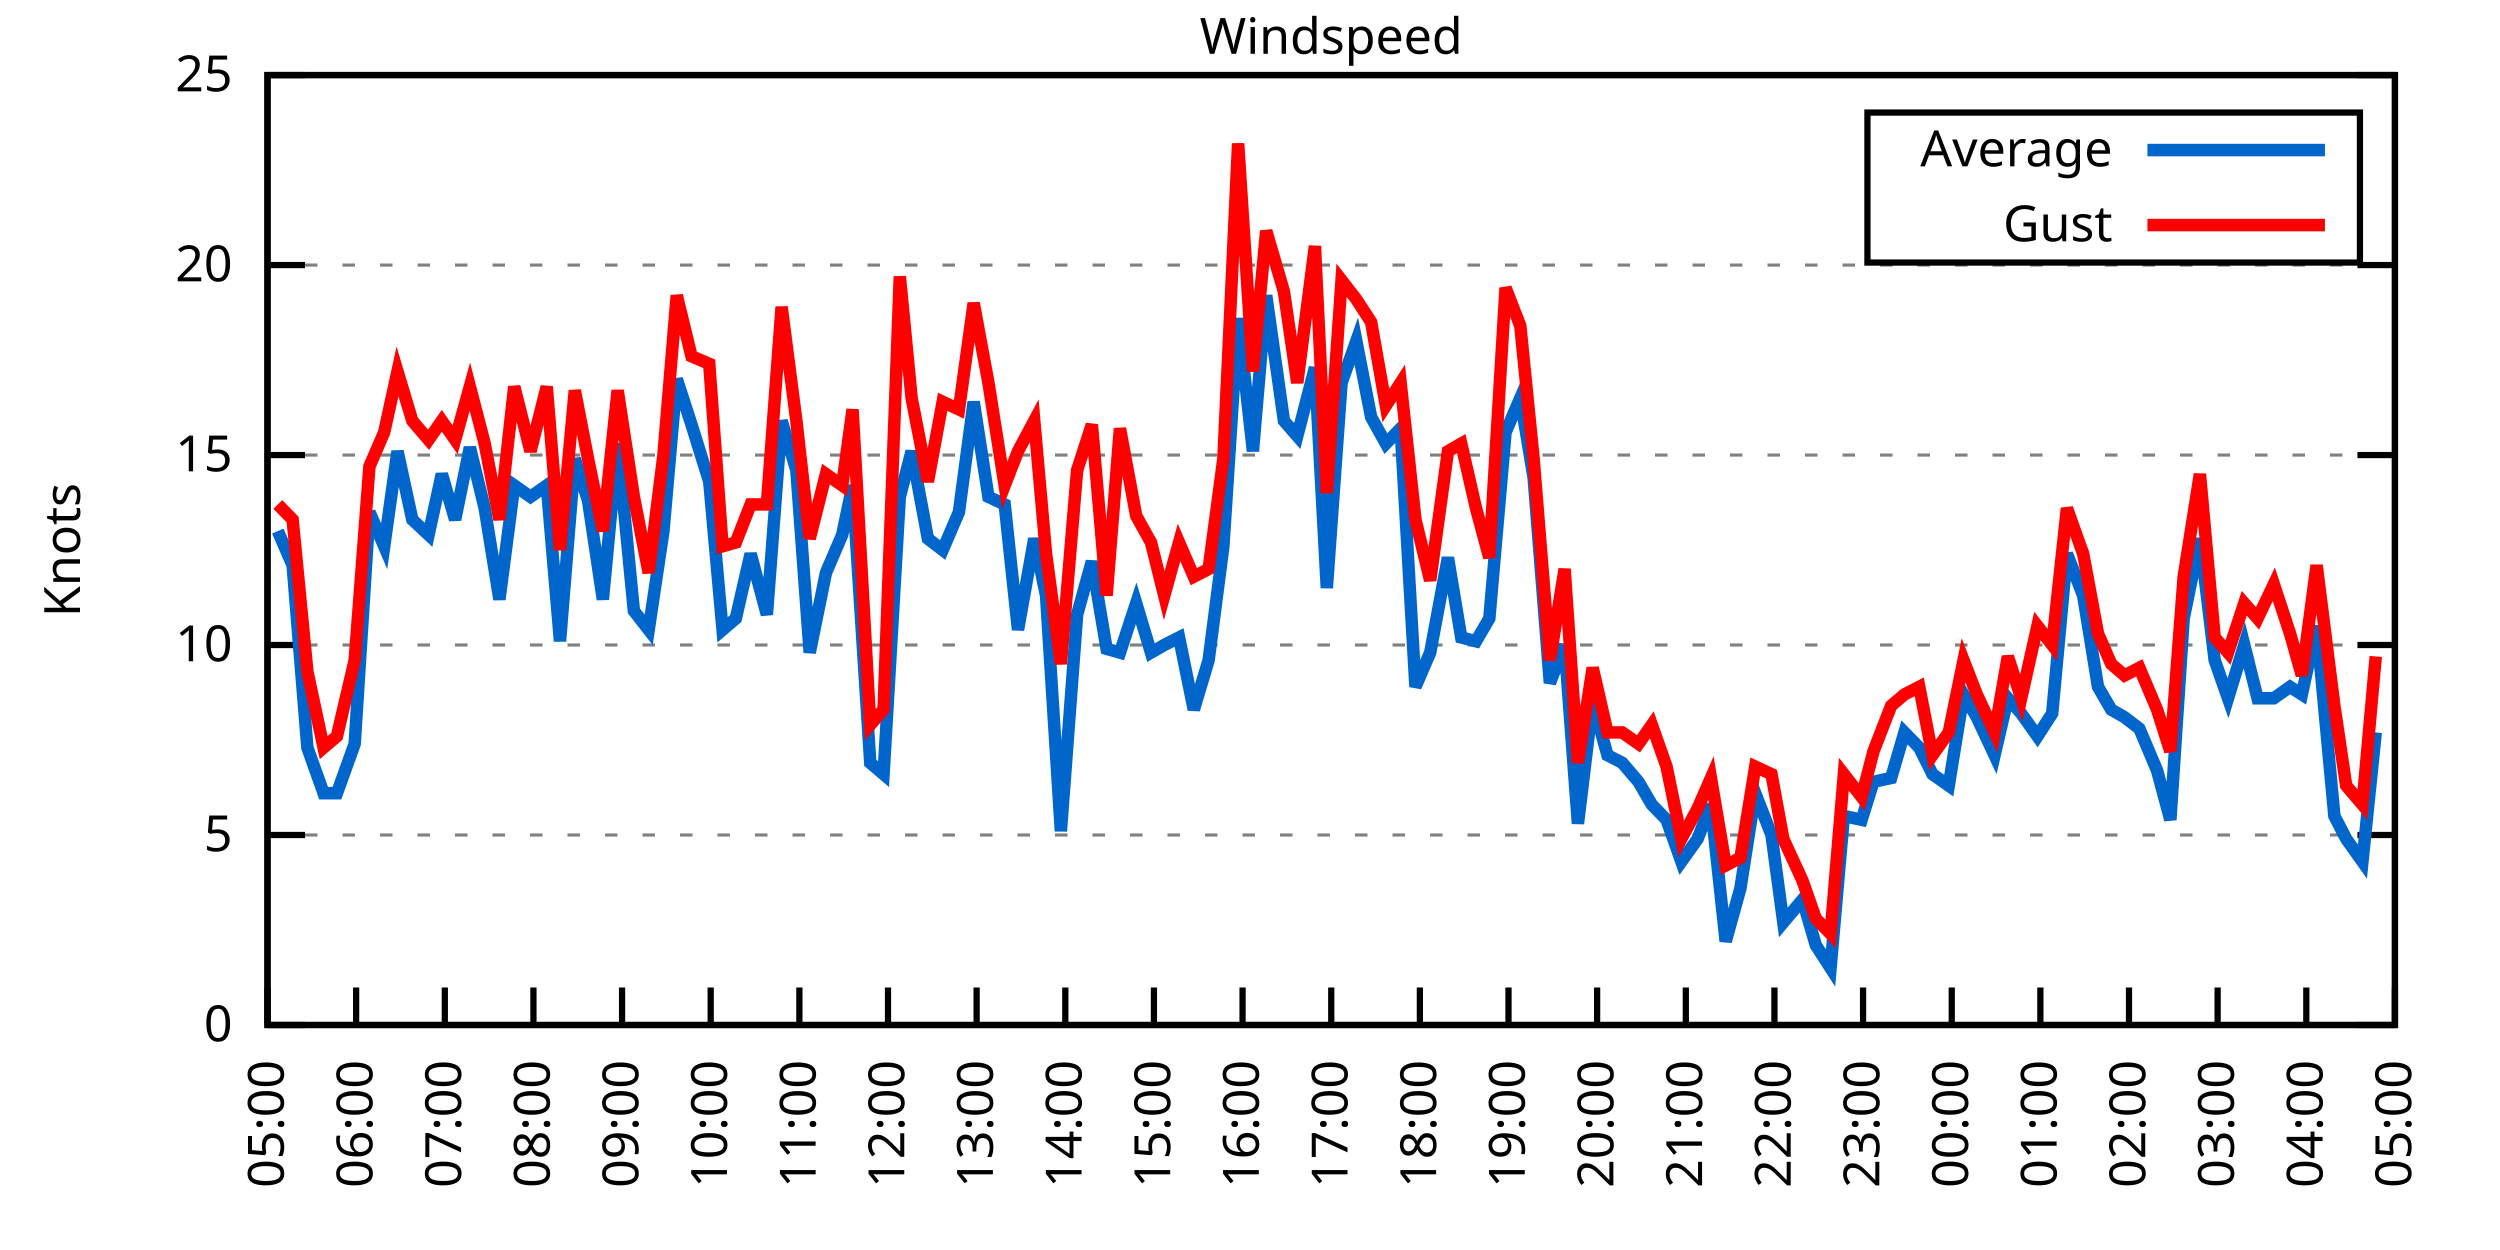
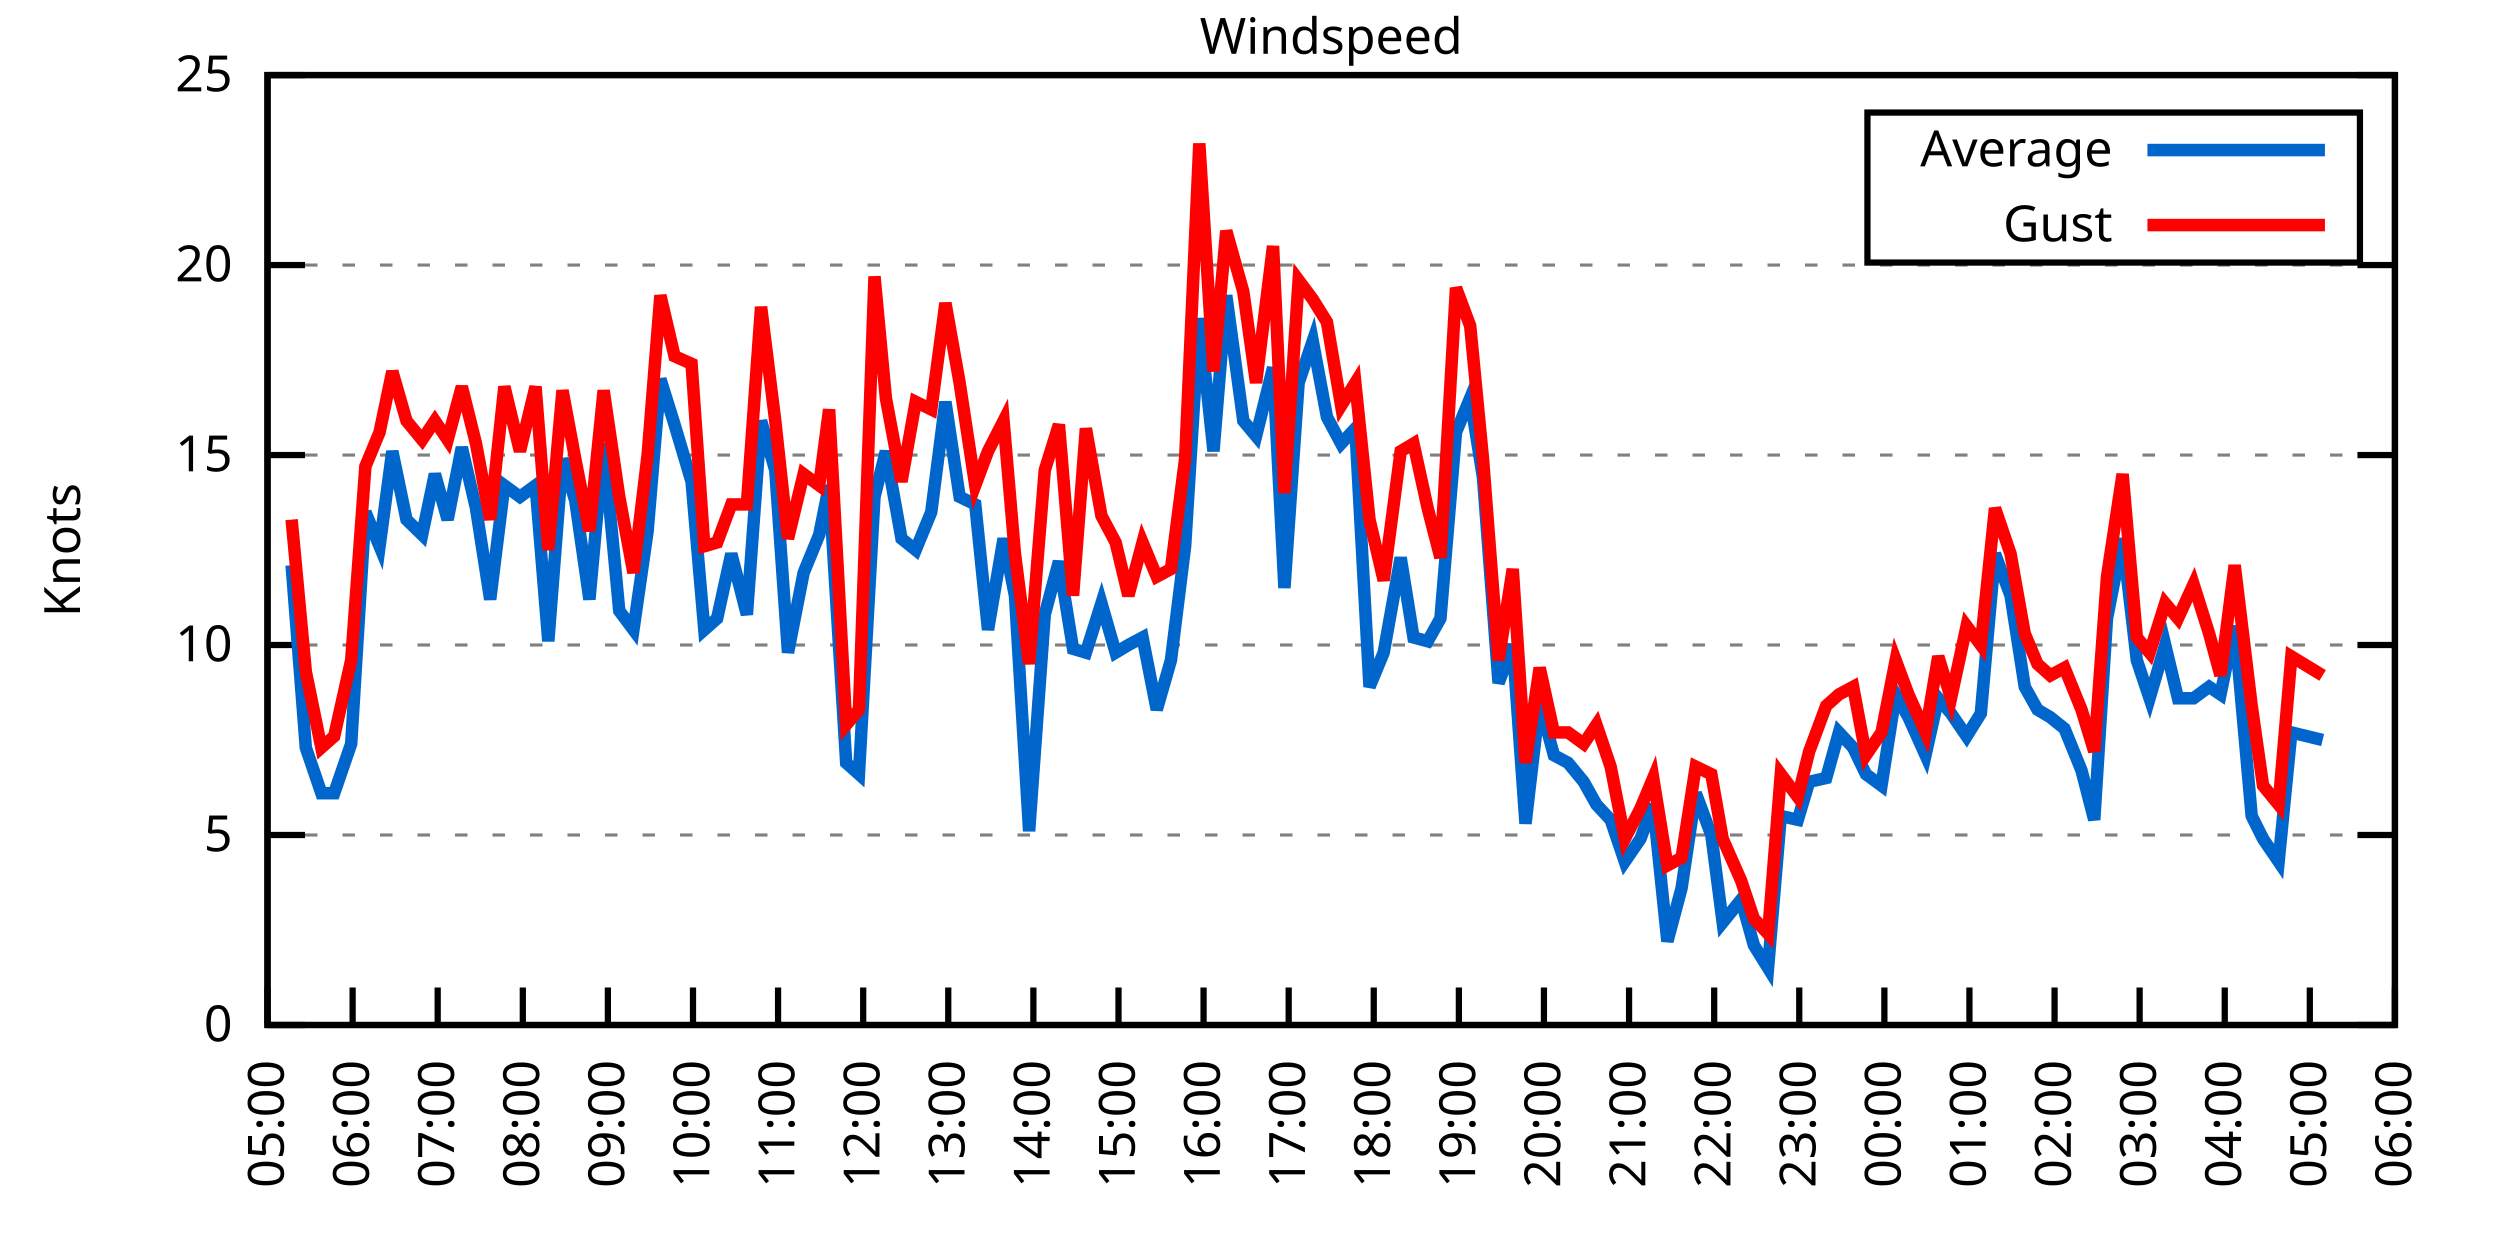
<svg xmlns="http://www.w3.org/2000/svg" xmlns:xlink="http://www.w3.org/1999/xlink" width="400" height="200" viewBox="0 0 400 200">
  <g id="gnuplot_canvas">
    <rect x="0" y="0" width="400" height="200" fill="none" />
    <defs>
      <circle id="gpDot" r="0.5" stroke-width="0.5" stroke="currentColor" />
      <path id="gpPt0" stroke-width="0.333" stroke="currentColor" d="M-1,0 h2 M0,-1 v2" />
      <path id="gpPt1" stroke-width="0.333" stroke="currentColor" d="M-1,-1 L1,1 M1,-1 L-1,1" />
      <path id="gpPt2" stroke-width="0.333" stroke="currentColor" d="M-1,0 L1,0 M0,-1 L0,1 M-1,-1 L1,1 M-1,1 L1,-1" />
      <rect id="gpPt3" stroke-width="0.333" stroke="currentColor" x="-1" y="-1" width="2" height="2" />
      <rect id="gpPt4" stroke-width="0.333" stroke="currentColor" fill="currentColor" x="-1" y="-1" width="2" height="2" />
      <circle id="gpPt5" stroke-width="0.333" stroke="currentColor" cx="0" cy="0" r="1" />
      <use xlink:href="#gpPt5" id="gpPt6" fill="currentColor" stroke="none" />
      <path id="gpPt7" stroke-width="0.333" stroke="currentColor" d="M0,-1.33 L-1.33,0.67 L1.33,0.67 z" />
      <use xlink:href="#gpPt7" id="gpPt8" fill="currentColor" stroke="none" />
      <use xlink:href="#gpPt7" id="gpPt9" stroke="currentColor" transform="rotate(180)" />
      <use xlink:href="#gpPt9" id="gpPt10" fill="currentColor" stroke="none" />
      <use xlink:href="#gpPt3" id="gpPt11" stroke="currentColor" transform="rotate(45)" />
      <use xlink:href="#gpPt11" id="gpPt12" fill="currentColor" stroke="none" />
      <path id="gpPt13" stroke-width="0.333" stroke="currentColor" d="M0,1.330 L1.265,0.411 L0.782,-1.067 L-0.782,-1.076 L-1.265,0.411 z" />
      <use xlink:href="#gpPt13" id="gpPt14" fill="currentColor" stroke="none" />
      <filter id="textbox" filterUnits="objectBoundingBox" x="0" y="0" height="1" width="1">
        <feFlood flood-color="white" flood-opacity="1" result="bgnd" />
        <feComposite in="SourceGraphic" in2="bgnd" operator="atop" />
      </filter>
      <filter id="greybox" filterUnits="objectBoundingBox" x="0" y="0" height="1" width="1">
        <feFlood flood-color="lightgrey" flood-opacity="1" result="grey" />
        <feComposite in="SourceGraphic" in2="grey" operator="atop" />
      </filter>
    </defs>
    <g fill="none" color="white" stroke="currentColor" stroke-width="1.00" stroke-linecap="butt" stroke-linejoin="miter">
</g>
    <g fill="none" color="black" stroke="currentColor" stroke-width="1.00" stroke-linecap="butt" stroke-linejoin="miter">
      <g stroke="none" shape-rendering="crispEdges">
        <polygon fill="rgb(255, 255, 255)" points="42.80,164.00 383.18,164.00 383.18,12.02 42.80,12.02 " />
      </g>
    </g>
    <g fill="none" color="black" stroke="currentColor" stroke-width="1.00" stroke-linecap="butt" stroke-linejoin="miter">
</g>
    <g fill="none" color="black" stroke="black" stroke-width="0.50" stroke-linecap="butt" stroke-linejoin="miter">
</g>
    <g fill="none" color="gray" stroke="currentColor" stroke-width="0.50" stroke-linecap="butt" stroke-linejoin="miter">
      <path stroke="gray" stroke-dasharray="2,4" class="gridline" d="M42.80,164.00 L383.19,164.00  " />
    </g>
    <g fill="none" color="gray" stroke="gray" stroke-width="1.00" stroke-linecap="butt" stroke-linejoin="miter">
</g>
    <g fill="none" color="black" stroke="currentColor" stroke-width="1.00" stroke-linecap="butt" stroke-linejoin="miter">
      <path stroke="black" d="M42.80,164.00 L48.80,164.00 M383.19,164.00 L377.19,164.00  " />
      <g transform="translate(37.20,166.60)" stroke="none" fill="black" font-family="Sans" font-size="8.00" text-anchor="end">
        <text>
          <tspan font-family="Sans"> 0</tspan>
        </text>
      </g>
    </g>
    <g fill="none" color="black" stroke="currentColor" stroke-width="1.00" stroke-linecap="butt" stroke-linejoin="miter">
</g>
    <g fill="none" color="black" stroke="black" stroke-width="0.50" stroke-linecap="butt" stroke-linejoin="miter">
</g>
    <g fill="none" color="gray" stroke="currentColor" stroke-width="0.50" stroke-linecap="butt" stroke-linejoin="miter">
      <path stroke="gray" stroke-dasharray="2,4" class="gridline" d="M42.80,133.60 L383.19,133.60  " />
    </g>
    <g fill="none" color="gray" stroke="gray" stroke-width="1.00" stroke-linecap="butt" stroke-linejoin="miter">
</g>
    <g fill="none" color="black" stroke="currentColor" stroke-width="1.00" stroke-linecap="butt" stroke-linejoin="miter">
      <path stroke="black" d="M42.80,133.60 L48.80,133.60 M383.19,133.60 L377.19,133.60  " />
      <g transform="translate(37.20,136.20)" stroke="none" fill="black" font-family="Sans" font-size="8.00" text-anchor="end">
        <text>
          <tspan font-family="Sans"> 5</tspan>
        </text>
      </g>
    </g>
    <g fill="none" color="black" stroke="currentColor" stroke-width="1.00" stroke-linecap="butt" stroke-linejoin="miter">
</g>
    <g fill="none" color="black" stroke="black" stroke-width="0.50" stroke-linecap="butt" stroke-linejoin="miter">
</g>
    <g fill="none" color="gray" stroke="currentColor" stroke-width="0.50" stroke-linecap="butt" stroke-linejoin="miter">
      <path stroke="gray" stroke-dasharray="2,4" class="gridline" d="M42.80,103.20 L383.19,103.20  " />
    </g>
    <g fill="none" color="gray" stroke="gray" stroke-width="1.00" stroke-linecap="butt" stroke-linejoin="miter">
</g>
    <g fill="none" color="black" stroke="currentColor" stroke-width="1.00" stroke-linecap="butt" stroke-linejoin="miter">
      <path stroke="black" d="M42.80,103.20 L48.80,103.20 M383.19,103.20 L377.19,103.20  " />
      <g transform="translate(37.20,105.80)" stroke="none" fill="black" font-family="Sans" font-size="8.00" text-anchor="end">
        <text>
          <tspan font-family="Sans"> 10</tspan>
        </text>
      </g>
    </g>
    <g fill="none" color="black" stroke="currentColor" stroke-width="1.00" stroke-linecap="butt" stroke-linejoin="miter">
</g>
    <g fill="none" color="black" stroke="black" stroke-width="0.50" stroke-linecap="butt" stroke-linejoin="miter">
</g>
    <g fill="none" color="gray" stroke="currentColor" stroke-width="0.50" stroke-linecap="butt" stroke-linejoin="miter">
      <path stroke="gray" stroke-dasharray="2,4" class="gridline" d="M42.80,72.81 L383.19,72.81  " />
    </g>
    <g fill="none" color="gray" stroke="gray" stroke-width="1.00" stroke-linecap="butt" stroke-linejoin="miter">
</g>
    <g fill="none" color="black" stroke="currentColor" stroke-width="1.00" stroke-linecap="butt" stroke-linejoin="miter">
      <path stroke="black" d="M42.80,72.81 L48.80,72.81 M383.19,72.81 L377.19,72.81  " />
      <g transform="translate(37.20,75.41)" stroke="none" fill="black" font-family="Sans" font-size="8.00" text-anchor="end">
        <text>
          <tspan font-family="Sans"> 15</tspan>
        </text>
      </g>
    </g>
    <g fill="none" color="black" stroke="currentColor" stroke-width="1.00" stroke-linecap="butt" stroke-linejoin="miter">
</g>
    <g fill="none" color="black" stroke="black" stroke-width="0.50" stroke-linecap="butt" stroke-linejoin="miter">
</g>
    <g fill="none" color="gray" stroke="currentColor" stroke-width="0.50" stroke-linecap="butt" stroke-linejoin="miter">
      <path stroke="gray" stroke-dasharray="2,4" class="gridline" d="M42.80,42.41 L383.19,42.41  " />
    </g>
    <g fill="none" color="gray" stroke="gray" stroke-width="1.00" stroke-linecap="butt" stroke-linejoin="miter">
</g>
    <g fill="none" color="black" stroke="currentColor" stroke-width="1.00" stroke-linecap="butt" stroke-linejoin="miter">
      <path stroke="black" d="M42.80,42.41 L48.80,42.41 M383.19,42.41 L377.19,42.41  " />
      <g transform="translate(37.20,45.01)" stroke="none" fill="black" font-family="Sans" font-size="8.00" text-anchor="end">
        <text>
          <tspan font-family="Sans"> 20</tspan>
        </text>
      </g>
    </g>
    <g fill="none" color="black" stroke="currentColor" stroke-width="1.00" stroke-linecap="butt" stroke-linejoin="miter">
</g>
    <g fill="none" color="black" stroke="black" stroke-width="0.50" stroke-linecap="butt" stroke-linejoin="miter">
</g>
    <g fill="none" color="gray" stroke="currentColor" stroke-width="0.50" stroke-linecap="butt" stroke-linejoin="miter">
      <path stroke="gray" stroke-dasharray="2,4" class="gridline" d="M42.80,12.01 L383.19,12.01  " />
    </g>
    <g fill="none" color="gray" stroke="gray" stroke-width="1.00" stroke-linecap="butt" stroke-linejoin="miter">
</g>
    <g fill="none" color="black" stroke="currentColor" stroke-width="1.00" stroke-linecap="butt" stroke-linejoin="miter">
      <path stroke="black" d="M42.80,12.01 L48.80,12.01 M383.19,12.01 L377.19,12.01  " />
      <g transform="translate(37.20,14.61)" stroke="none" fill="black" font-family="Sans" font-size="8.00" text-anchor="end">
        <text>
          <tspan font-family="Sans"> 25</tspan>
        </text>
      </g>
    </g>
    <g fill="none" color="black" stroke="currentColor" stroke-width="1.00" stroke-linecap="butt" stroke-linejoin="miter">
      <path stroke="black" d="M42.80,164.00 L42.80,158.00  " />
      <g transform="translate(45.40,169.60) rotate(270.00)" stroke="none" fill="black" font-family="Sans" font-size="8.00" text-anchor="end">
        <text>
          <tspan font-family="Sans">05:00</tspan>
        </text>
      </g>
    </g>
    <g fill="none" color="black" stroke="currentColor" stroke-width="1.00" stroke-linecap="butt" stroke-linejoin="miter">
-       <path stroke="black" d="M56.98,164.00 L56.98,158.00  " />
-       <g transform="translate(59.58,169.60) rotate(270.00)" stroke="none" fill="black" font-family="Sans" font-size="8.00" text-anchor="end">
+       <path stroke="black" d="M56.42,164.00 L56.42,158.00  " />
+       <g transform="translate(59.02,169.60) rotate(270.00)" stroke="none" fill="black" font-family="Sans" font-size="8.00" text-anchor="end">
        <text>
          <tspan font-family="Sans">06:00</tspan>
        </text>
      </g>
    </g>
    <g fill="none" color="black" stroke="currentColor" stroke-width="1.00" stroke-linecap="butt" stroke-linejoin="miter">
-       <path stroke="black" d="M71.17,164.00 L71.17,158.00  " />
-       <g transform="translate(73.77,169.60) rotate(270.00)" stroke="none" fill="black" font-family="Sans" font-size="8.00" text-anchor="end">
+       <path stroke="black" d="M70.03,164.00 L70.03,158.00  " />
+       <g transform="translate(72.63,169.60) rotate(270.00)" stroke="none" fill="black" font-family="Sans" font-size="8.00" text-anchor="end">
        <text>
          <tspan font-family="Sans">07:00</tspan>
        </text>
      </g>
    </g>
    <g fill="none" color="black" stroke="currentColor" stroke-width="1.00" stroke-linecap="butt" stroke-linejoin="miter">
-       <path stroke="black" d="M85.35,164.00 L85.35,158.00  " />
-       <g transform="translate(87.95,169.60) rotate(270.00)" stroke="none" fill="black" font-family="Sans" font-size="8.00" text-anchor="end">
+       <path stroke="black" d="M83.65,164.00 L83.65,158.00  " />
+       <g transform="translate(86.25,169.60) rotate(270.00)" stroke="none" fill="black" font-family="Sans" font-size="8.00" text-anchor="end">
        <text>
          <tspan font-family="Sans">08:00</tspan>
        </text>
      </g>
    </g>
    <g fill="none" color="black" stroke="currentColor" stroke-width="1.00" stroke-linecap="butt" stroke-linejoin="miter">
-       <path stroke="black" d="M99.53,164.00 L99.53,158.00  " />
-       <g transform="translate(102.13,169.60) rotate(270.00)" stroke="none" fill="black" font-family="Sans" font-size="8.00" text-anchor="end">
+       <path stroke="black" d="M97.26,164.00 L97.26,158.00  " />
+       <g transform="translate(99.86,169.60) rotate(270.00)" stroke="none" fill="black" font-family="Sans" font-size="8.00" text-anchor="end">
        <text>
          <tspan font-family="Sans">09:00</tspan>
        </text>
      </g>
    </g>
    <g fill="none" color="black" stroke="currentColor" stroke-width="1.00" stroke-linecap="butt" stroke-linejoin="miter">
-       <path stroke="black" d="M113.71,164.00 L113.71,158.00  " />
-       <g transform="translate(116.31,169.60) rotate(270.00)" stroke="none" fill="black" font-family="Sans" font-size="8.00" text-anchor="end">
+       <path stroke="black" d="M110.88,164.00 L110.88,158.00  " />
+       <g transform="translate(113.48,169.60) rotate(270.00)" stroke="none" fill="black" font-family="Sans" font-size="8.00" text-anchor="end">
        <text>
          <tspan font-family="Sans">10:00</tspan>
        </text>
      </g>
    </g>
    <g fill="none" color="black" stroke="currentColor" stroke-width="1.00" stroke-linecap="butt" stroke-linejoin="miter">
-       <path stroke="black" d="M127.90,164.00 L127.90,158.00  " />
-       <g transform="translate(130.50,169.60) rotate(270.00)" stroke="none" fill="black" font-family="Sans" font-size="8.00" text-anchor="end">
+       <path stroke="black" d="M124.49,164.00 L124.49,158.00  " />
+       <g transform="translate(127.09,169.60) rotate(270.00)" stroke="none" fill="black" font-family="Sans" font-size="8.00" text-anchor="end">
        <text>
          <tspan font-family="Sans">11:00</tspan>
        </text>
      </g>
    </g>
    <g fill="none" color="black" stroke="currentColor" stroke-width="1.00" stroke-linecap="butt" stroke-linejoin="miter">
-       <path stroke="black" d="M142.08,164.00 L142.08,158.00  " />
-       <g transform="translate(144.68,169.60) rotate(270.00)" stroke="none" fill="black" font-family="Sans" font-size="8.00" text-anchor="end">
+       <path stroke="black" d="M138.11,164.00 L138.11,158.00  " />
+       <g transform="translate(140.71,169.60) rotate(270.00)" stroke="none" fill="black" font-family="Sans" font-size="8.00" text-anchor="end">
        <text>
          <tspan font-family="Sans">12:00</tspan>
        </text>
      </g>
    </g>
    <g fill="none" color="black" stroke="currentColor" stroke-width="1.00" stroke-linecap="butt" stroke-linejoin="miter">
-       <path stroke="black" d="M156.26,164.00 L156.26,158.00  " />
-       <g transform="translate(158.86,169.60) rotate(270.00)" stroke="none" fill="black" font-family="Sans" font-size="8.00" text-anchor="end">
+       <path stroke="black" d="M151.72,164.00 L151.72,158.00  " />
+       <g transform="translate(154.32,169.60) rotate(270.00)" stroke="none" fill="black" font-family="Sans" font-size="8.00" text-anchor="end">
        <text>
          <tspan font-family="Sans">13:00</tspan>
        </text>
      </g>
    </g>
    <g fill="none" color="black" stroke="currentColor" stroke-width="1.00" stroke-linecap="butt" stroke-linejoin="miter">
-       <path stroke="black" d="M170.45,164.00 L170.45,158.00  " />
-       <g transform="translate(173.05,169.60) rotate(270.00)" stroke="none" fill="black" font-family="Sans" font-size="8.00" text-anchor="end">
+       <path stroke="black" d="M165.34,164.00 L165.34,158.00  " />
+       <g transform="translate(167.94,169.60) rotate(270.00)" stroke="none" fill="black" font-family="Sans" font-size="8.00" text-anchor="end">
        <text>
          <tspan font-family="Sans">14:00</tspan>
        </text>
      </g>
    </g>
    <g fill="none" color="black" stroke="currentColor" stroke-width="1.00" stroke-linecap="butt" stroke-linejoin="miter">
-       <path stroke="black" d="M184.63,164.00 L184.63,158.00  " />
-       <g transform="translate(187.23,169.60) rotate(270.00)" stroke="none" fill="black" font-family="Sans" font-size="8.00" text-anchor="end">
+       <path stroke="black" d="M178.96,164.00 L178.96,158.00  " />
+       <g transform="translate(181.56,169.60) rotate(270.00)" stroke="none" fill="black" font-family="Sans" font-size="8.00" text-anchor="end">
        <text>
          <tspan font-family="Sans">15:00</tspan>
        </text>
      </g>
    </g>
    <g fill="none" color="black" stroke="currentColor" stroke-width="1.00" stroke-linecap="butt" stroke-linejoin="miter">
-       <path stroke="black" d="M198.81,164.00 L198.81,158.00  " />
-       <g transform="translate(201.41,169.60) rotate(270.00)" stroke="none" fill="black" font-family="Sans" font-size="8.00" text-anchor="end">
+       <path stroke="black" d="M192.57,164.00 L192.57,158.00  " />
+       <g transform="translate(195.17,169.60) rotate(270.00)" stroke="none" fill="black" font-family="Sans" font-size="8.00" text-anchor="end">
        <text>
          <tspan font-family="Sans">16:00</tspan>
        </text>
      </g>
    </g>
    <g fill="none" color="black" stroke="currentColor" stroke-width="1.00" stroke-linecap="butt" stroke-linejoin="miter">
-       <path stroke="black" d="M213.00,164.00 L213.00,158.00  " />
-       <g transform="translate(215.60,169.60) rotate(270.00)" stroke="none" fill="black" font-family="Sans" font-size="8.00" text-anchor="end">
+       <path stroke="black" d="M206.19,164.00 L206.19,158.00  " />
+       <g transform="translate(208.79,169.60) rotate(270.00)" stroke="none" fill="black" font-family="Sans" font-size="8.00" text-anchor="end">
        <text>
          <tspan font-family="Sans">17:00</tspan>
        </text>
      </g>
    </g>
    <g fill="none" color="black" stroke="currentColor" stroke-width="1.00" stroke-linecap="butt" stroke-linejoin="miter">
-       <path stroke="black" d="M227.18,164.00 L227.18,158.00  " />
-       <g transform="translate(229.78,169.60) rotate(270.00)" stroke="none" fill="black" font-family="Sans" font-size="8.00" text-anchor="end">
+       <path stroke="black" d="M219.80,164.00 L219.80,158.00  " />
+       <g transform="translate(222.40,169.60) rotate(270.00)" stroke="none" fill="black" font-family="Sans" font-size="8.00" text-anchor="end">
        <text>
          <tspan font-family="Sans">18:00</tspan>
        </text>
      </g>
    </g>
    <g fill="none" color="black" stroke="currentColor" stroke-width="1.00" stroke-linecap="butt" stroke-linejoin="miter">
-       <path stroke="black" d="M241.36,164.00 L241.36,158.00  " />
-       <g transform="translate(243.96,169.60) rotate(270.00)" stroke="none" fill="black" font-family="Sans" font-size="8.00" text-anchor="end">
+       <path stroke="black" d="M233.42,164.00 L233.42,158.00  " />
+       <g transform="translate(236.02,169.60) rotate(270.00)" stroke="none" fill="black" font-family="Sans" font-size="8.00" text-anchor="end">
        <text>
          <tspan font-family="Sans">19:00</tspan>
        </text>
      </g>
    </g>
    <g fill="none" color="black" stroke="currentColor" stroke-width="1.00" stroke-linecap="butt" stroke-linejoin="miter">
-       <path stroke="black" d="M255.54,164.00 L255.54,158.00  " />
-       <g transform="translate(258.14,169.60) rotate(270.00)" stroke="none" fill="black" font-family="Sans" font-size="8.00" text-anchor="end">
+       <path stroke="black" d="M247.03,164.00 L247.03,158.00  " />
+       <g transform="translate(249.63,169.60) rotate(270.00)" stroke="none" fill="black" font-family="Sans" font-size="8.00" text-anchor="end">
        <text>
          <tspan font-family="Sans">20:00</tspan>
        </text>
      </g>
    </g>
    <g fill="none" color="black" stroke="currentColor" stroke-width="1.00" stroke-linecap="butt" stroke-linejoin="miter">
-       <path stroke="black" d="M269.73,164.00 L269.73,158.00  " />
-       <g transform="translate(272.33,169.60) rotate(270.00)" stroke="none" fill="black" font-family="Sans" font-size="8.00" text-anchor="end">
+       <path stroke="black" d="M260.65,164.00 L260.65,158.00  " />
+       <g transform="translate(263.25,169.60) rotate(270.00)" stroke="none" fill="black" font-family="Sans" font-size="8.00" text-anchor="end">
        <text>
          <tspan font-family="Sans">21:00</tspan>
        </text>
      </g>
    </g>
    <g fill="none" color="black" stroke="currentColor" stroke-width="1.00" stroke-linecap="butt" stroke-linejoin="miter">
-       <path stroke="black" d="M283.91,164.00 L283.91,158.00  " />
-       <g transform="translate(286.51,169.60) rotate(270.00)" stroke="none" fill="black" font-family="Sans" font-size="8.00" text-anchor="end">
+       <path stroke="black" d="M274.27,164.00 L274.27,158.00  " />
+       <g transform="translate(276.87,169.60) rotate(270.00)" stroke="none" fill="black" font-family="Sans" font-size="8.00" text-anchor="end">
        <text>
          <tspan font-family="Sans">22:00</tspan>
        </text>
      </g>
    </g>
    <g fill="none" color="black" stroke="currentColor" stroke-width="1.00" stroke-linecap="butt" stroke-linejoin="miter">
-       <path stroke="black" d="M298.09,164.00 L298.09,158.00  " />
-       <g transform="translate(300.69,169.60) rotate(270.00)" stroke="none" fill="black" font-family="Sans" font-size="8.00" text-anchor="end">
+       <path stroke="black" d="M287.88,164.00 L287.88,158.00  " />
+       <g transform="translate(290.48,169.60) rotate(270.00)" stroke="none" fill="black" font-family="Sans" font-size="8.00" text-anchor="end">
        <text>
          <tspan font-family="Sans">23:00</tspan>
        </text>
      </g>
    </g>
    <g fill="none" color="black" stroke="currentColor" stroke-width="1.00" stroke-linecap="butt" stroke-linejoin="miter">
-       <path stroke="black" d="M312.28,164.00 L312.28,158.00  " />
-       <g transform="translate(314.88,169.60) rotate(270.00)" stroke="none" fill="black" font-family="Sans" font-size="8.00" text-anchor="end">
+       <path stroke="black" d="M301.50,164.00 L301.50,158.00  " />
+       <g transform="translate(304.10,169.60) rotate(270.00)" stroke="none" fill="black" font-family="Sans" font-size="8.00" text-anchor="end">
        <text>
          <tspan font-family="Sans">00:00</tspan>
        </text>
      </g>
    </g>
    <g fill="none" color="black" stroke="currentColor" stroke-width="1.00" stroke-linecap="butt" stroke-linejoin="miter">
-       <path stroke="black" d="M326.46,164.00 L326.46,158.00  " />
-       <g transform="translate(329.06,169.60) rotate(270.00)" stroke="none" fill="black" font-family="Sans" font-size="8.00" text-anchor="end">
+       <path stroke="black" d="M315.11,164.00 L315.11,158.00  " />
+       <g transform="translate(317.71,169.60) rotate(270.00)" stroke="none" fill="black" font-family="Sans" font-size="8.00" text-anchor="end">
        <text>
          <tspan font-family="Sans">01:00</tspan>
        </text>
      </g>
    </g>
    <g fill="none" color="black" stroke="currentColor" stroke-width="1.00" stroke-linecap="butt" stroke-linejoin="miter">
-       <path stroke="black" d="M340.64,164.00 L340.64,158.00  " />
-       <g transform="translate(343.24,169.60) rotate(270.00)" stroke="none" fill="black" font-family="Sans" font-size="8.00" text-anchor="end">
+       <path stroke="black" d="M328.73,164.00 L328.73,158.00  " />
+       <g transform="translate(331.33,169.60) rotate(270.00)" stroke="none" fill="black" font-family="Sans" font-size="8.00" text-anchor="end">
        <text>
          <tspan font-family="Sans">02:00</tspan>
        </text>
      </g>
    </g>
    <g fill="none" color="black" stroke="currentColor" stroke-width="1.00" stroke-linecap="butt" stroke-linejoin="miter">
-       <path stroke="black" d="M354.82,164.00 L354.82,158.00  " />
-       <g transform="translate(357.42,169.60) rotate(270.00)" stroke="none" fill="black" font-family="Sans" font-size="8.00" text-anchor="end">
+       <path stroke="black" d="M342.34,164.00 L342.34,158.00  " />
+       <g transform="translate(344.94,169.60) rotate(270.00)" stroke="none" fill="black" font-family="Sans" font-size="8.00" text-anchor="end">
        <text>
          <tspan font-family="Sans">03:00</tspan>
        </text>
      </g>
    </g>
    <g fill="none" color="black" stroke="currentColor" stroke-width="1.00" stroke-linecap="butt" stroke-linejoin="miter">
-       <path stroke="black" d="M369.01,164.00 L369.01,158.00  " />
-       <g transform="translate(371.61,169.60) rotate(270.00)" stroke="none" fill="black" font-family="Sans" font-size="8.00" text-anchor="end">
+       <path stroke="black" d="M355.96,164.00 L355.96,158.00  " />
+       <g transform="translate(358.56,169.60) rotate(270.00)" stroke="none" fill="black" font-family="Sans" font-size="8.00" text-anchor="end">
        <text>
          <tspan font-family="Sans">04:00</tspan>
+         </text>
+       </g>
+     </g>
+     <g fill="none" color="black" stroke="currentColor" stroke-width="1.00" stroke-linecap="butt" stroke-linejoin="miter">
+       <path stroke="black" d="M369.57,164.00 L369.57,158.00  " />
+       <g transform="translate(372.17,169.60) rotate(270.00)" stroke="none" fill="black" font-family="Sans" font-size="8.00" text-anchor="end">
+         <text>
+           <tspan font-family="Sans">05:00</tspan>
        </text>
      </g>
    </g>
    <g fill="none" color="black" stroke="currentColor" stroke-width="1.00" stroke-linecap="butt" stroke-linejoin="miter">
      <path stroke="black" d="M383.19,164.00 L383.19,158.00  " />
      <g transform="translate(385.79,169.60) rotate(270.00)" stroke="none" fill="black" font-family="Sans" font-size="8.00" text-anchor="end">
        <text>
-           <tspan font-family="Sans">05:00</tspan>
+           <tspan font-family="Sans">06:00</tspan>
        </text>
      </g>
    </g>
    <g fill="none" color="black" stroke="currentColor" stroke-width="1.00" stroke-linecap="butt" stroke-linejoin="miter">
</g>
    <g fill="none" color="black" stroke="currentColor" stroke-width="1.00" stroke-linecap="butt" stroke-linejoin="miter">
      <path stroke="black" d="M42.80,12.01 L42.80,164.00 L383.19,164.00 L383.19,12.01 L42.80,12.01 Z  " />
    </g>
    <g fill="none" color="black" stroke="currentColor" stroke-width="1.00" stroke-linecap="butt" stroke-linejoin="miter">
</g>
    <g fill="none" color="black" stroke="currentColor" stroke-width="1.00" stroke-linecap="butt" stroke-linejoin="miter">
      <path stroke="black" d="M298.79,42.01 L298.79,18.01 L377.59,18.01 L377.59,42.01 L298.79,42.01 Z  " />
    </g>
    <g id="Windspeed_plot_1">
      <g fill="none" color="white" stroke="black" stroke-width="2.00" stroke-linecap="butt" stroke-linejoin="miter">
</g>
      <g fill="none" color="black" stroke="currentColor" stroke-width="2.00" stroke-linecap="butt" stroke-linejoin="miter">
        <g transform="translate(337.99,26.61)" stroke="none" fill="black" font-family="Sans" font-size="8.00" text-anchor="end">
          <text>
            <tspan font-family="Sans">Average</tspan>
          </text>
        </g>
      </g>
      <g fill="none" color="black" stroke="currentColor" stroke-width="2.00" stroke-linecap="butt" stroke-linejoin="miter">
-         <path stroke="rgb(  0, 102, 204)" d="M343.59,24.01 L371.99,24.01 M44.45,84.97 L46.82,90.44 L49.18,119.62 L51.78,126.91 L53.91,126.91 L56.75,119.01   L59.11,81.93 L61.47,87.40 L63.60,72.20 L65.97,83.14 L68.57,85.57 L70.69,75.85 L72.82,83.14 L75.18,71.59   L77.55,81.32 L79.91,95.91 L82.28,77.67 L84.88,79.49 L87.48,77.67 L89.60,102.60 L91.97,73.41 L94.09,80.10   L96.46,95.91 L98.82,70.98 L101.42,97.73 L103.79,100.77 L106.15,84.97 L108.28,60.65 L110.64,67.94 L113.48,77.06   L115.61,100.77 L117.73,98.95 L120.10,88.61 L122.70,98.34 L125.06,67.33 L127.42,75.24 L129.55,104.42 L132.15,91.65   L134.75,85.57 L136.41,77.67 L139.24,122.05 L141.37,123.87 L143.97,79.49 L145.86,72.20 L148.46,86.18 L150.83,88.00   L153.43,81.93 L155.79,64.29 L158.15,79.49 L160.75,80.71 L162.88,100.77 L165.48,86.18 L167.37,95.30 L169.74,132.99   L172.34,98.34 L174.70,89.83 L177.06,103.81 L179.19,104.42 L181.79,96.52 L184.16,104.42 L186.28,103.20 L188.65,101.99   L191.01,113.54 L193.38,105.64 L195.74,87.40 L198.10,50.92 L200.47,72.20 L202.59,47.27 L205.43,67.33 L207.56,69.77   L210.39,58.82 L212.29,94.08 L214.65,61.25 L217.01,54.57 L219.38,66.73 L221.74,70.98 L224.10,68.55 L226.47,109.89   L228.83,104.42 L231.67,89.22 L233.80,101.99 L236.16,102.60 L238.29,98.95 L240.89,69.16 L243.25,63.69 L245.38,76.45   L247.98,109.28 L250.34,103.20 L252.47,131.78 L254.83,112.32 L257.20,120.83 L259.56,122.05 L262.16,125.09 L264.29,128.74   L266.65,131.17 L269.02,137.86 L271.62,134.21 L273.75,128.74 L276.11,150.62 L278.47,142.11 L280.84,126.91 L283.44,133.60   L285.33,147.59 L288.40,143.94 L290.53,151.23 L292.89,154.88 L295.02,130.56 L297.86,131.17 L299.75,125.09 L302.58,124.48   L304.71,117.19 L307.08,119.62 L309.20,123.87 L311.80,125.70 L314.17,111.11 L316.29,114.76 L319.13,120.83 L321.26,111.72   L323.39,114.15 L325.99,117.80 L328.35,114.15 L330.71,88.61 L333.31,95.30 L335.68,109.89 L337.80,113.54 L339.93,114.76   L342.30,116.58 L345.13,123.27 L347.26,131.17 L349.39,98.95 L351.99,86.18 L354.35,105.64 L356.48,111.72 L359.08,103.20   L361.21,111.72 L363.81,111.72 L366.41,109.89 L368.30,111.11 L370.66,100.16 L373.50,130.56 L375.39,134.21 L377.99,137.86   L380.12,117.19  " />
+         <path stroke="rgb(  0, 102, 204)" d="M343.59,24.01 L371.99,24.01 M46.66,90.44 L48.93,119.62 L51.42,126.91 L53.47,126.91 L56.19,119.01 L58.46,81.93   L60.73,87.40 L62.77,72.20 L65.04,83.14 L67.54,85.57 L69.58,75.85 L71.62,83.14 L73.89,71.59 L76.16,81.32   L78.43,95.91 L80.70,77.67 L83.19,79.49 L85.69,77.67 L87.73,102.60 L90.00,73.41 L92.04,80.10 L94.31,95.91   L96.58,70.98 L99.08,97.73 L101.35,100.77 L103.62,84.97 L105.66,60.65 L107.93,67.94 L110.65,77.06 L112.69,100.77   L114.74,98.95 L117.01,88.61 L119.50,98.34 L121.77,67.33 L124.04,75.24 L126.08,104.42 L128.58,91.65 L131.07,85.57   L132.66,77.67 L135.39,122.05 L137.43,123.87 L139.92,79.49 L141.74,72.20 L144.24,86.18 L146.51,88.00 L149.00,81.93   L151.27,64.29 L153.54,79.49 L156.04,80.71 L158.08,100.77 L160.57,86.18 L162.39,95.30 L164.66,132.99 L167.16,98.34   L169.43,89.83 L171.69,103.81 L173.74,104.42 L176.23,96.52 L178.50,104.42 L180.54,103.20 L182.81,101.99 L185.08,113.54   L187.35,105.64 L189.62,87.40 L191.89,50.92 L194.16,72.20 L196.20,47.27 L198.93,67.33 L200.97,69.77 L203.69,58.82   L205.51,94.08 L207.78,61.25 L210.04,54.57 L212.31,66.73 L214.58,70.98 L216.85,68.55 L219.12,109.89 L221.39,104.42   L224.11,89.22 L226.16,101.99 L228.43,102.60 L230.47,98.95 L232.96,69.16 L235.23,63.69 L237.28,76.45 L239.77,109.28   L242.04,103.20 L244.08,131.78 L246.35,112.32 L248.62,120.83 L250.89,122.05 L253.39,125.09 L255.43,128.74 L257.70,131.17   L259.97,137.86 L262.47,134.21 L264.51,128.74 L266.78,150.62 L269.05,142.11 L271.32,126.91 L273.81,133.60 L275.63,147.59   L278.58,143.94 L280.62,151.23 L282.89,154.88 L284.93,130.56 L287.65,131.17 L289.47,125.09 L292.19,124.48 L294.23,117.19   L296.50,119.62 L298.55,123.87 L301.04,125.70 L303.31,111.11 L305.35,114.76 L308.08,120.83 L310.12,111.72 L312.16,114.15   L314.66,117.80 L316.93,114.15 L319.20,88.61 L321.69,95.30 L323.96,109.89 L326.00,113.54 L328.05,114.76 L330.32,116.58   L333.04,123.27 L335.08,131.17 L337.12,98.95 L339.62,86.18 L341.89,105.64 L343.93,111.72 L346.43,103.20 L348.47,111.72   L350.97,111.72 L353.46,109.89 L355.28,111.11 L357.55,100.16 L360.27,130.56 L362.09,134.21 L364.58,137.86 L366.62,117.19   L371.62,118.40  " />
      </g>
    </g>
    <g id="Windspeed_plot_2">
      <g fill="none" color="black" stroke="currentColor" stroke-width="2.00" stroke-linecap="butt" stroke-linejoin="miter">
        <g transform="translate(337.99,38.61)" stroke="none" fill="black" font-family="Sans" font-size="8.00" text-anchor="end">
          <text>
            <tspan font-family="Sans">Gust</tspan>
          </text>
        </g>
      </g>
      <g fill="none" color="black" stroke="currentColor" stroke-width="2.00" stroke-linecap="butt" stroke-linejoin="miter">
-         <path stroke="rgb(255,   0,   0)" d="M343.59,36.01 L371.99,36.01 M44.45,80.71 L46.82,83.14 L49.18,107.46 L51.78,119.62 L53.91,117.80 L56.75,105.64   L59.11,74.63 L61.47,69.16 L63.60,59.43 L65.97,67.33 L68.57,70.37 L70.69,67.33 L72.82,70.37 L75.18,61.86   L77.55,70.98 L79.91,83.14 L82.28,61.86 L84.88,72.20 L87.48,61.86 L89.60,88.00 L91.97,62.47 L94.09,73.41   L96.46,84.97 L98.82,62.47 L101.42,79.49 L103.79,91.65 L106.15,72.81 L108.28,47.27 L110.64,57.00 L113.48,58.21   L115.61,87.40 L117.73,86.79 L120.10,80.71 L122.70,80.71 L125.06,49.10 L127.42,67.33 L129.55,86.18 L132.15,75.85   L134.75,77.67 L136.41,65.51 L139.24,115.97 L141.37,113.54 L143.97,44.23 L145.86,63.69 L148.46,77.06 L150.83,64.29   L153.43,65.51 L155.79,48.49 L158.15,61.25 L160.75,77.67 L162.88,72.20 L165.48,67.33 L167.37,88.61 L169.74,106.24   L172.34,75.24 L174.70,67.94 L177.06,95.30 L179.19,68.55 L181.79,82.53 L184.16,86.79 L186.28,95.30 L188.65,86.79   L191.01,92.26 L193.38,91.04 L195.74,73.41 L198.10,22.95 L200.47,59.43 L202.59,36.94 L205.43,46.66 L207.56,61.25   L210.39,39.37 L212.29,78.89 L214.65,44.84 L217.01,47.88 L219.38,51.53 L221.74,64.90 L224.10,61.25 L226.47,83.14   L228.83,92.87 L231.67,72.20 L233.80,70.98 L236.16,81.32 L238.29,89.22 L240.89,46.06 L243.25,52.14 L245.38,73.41   L247.98,105.64 L250.34,91.04 L252.47,122.05 L254.83,106.85 L257.20,117.19 L259.56,117.19 L262.16,119.01 L264.29,115.97   L266.65,122.66 L269.02,134.21 L271.62,129.35 L273.75,124.48 L276.11,138.47 L278.47,137.25 L280.84,122.66 L283.44,123.87   L285.33,134.21 L288.40,140.90 L290.53,146.98 L292.89,149.41 L295.02,123.87 L297.86,127.52 L299.75,120.23 L302.58,112.93   L304.71,111.11 L307.08,109.89 L309.20,120.83 L311.80,117.19 L314.17,105.64 L316.29,111.11 L319.13,117.19 L321.26,105.03   L323.39,111.72 L325.99,100.16 L328.35,103.20 L330.71,81.32 L333.31,88.61 L335.68,101.38 L337.80,106.24 L339.93,108.07   L342.30,106.85 L345.13,113.54 L347.26,120.23 L349.39,92.26 L351.99,75.85 L354.35,101.99 L356.48,104.42 L359.08,96.52   L361.21,98.95 L363.81,93.48 L366.41,101.38 L368.30,108.07 L370.66,90.44 L373.50,112.93 L375.39,125.70 L377.99,128.74   L380.12,105.03  " />
+         <path stroke="rgb(255,   0,   0)" d="M343.59,36.01 L371.99,36.01 M46.66,83.14 L48.93,107.46 L51.42,119.62 L53.47,117.80 L56.19,105.64 L58.46,74.63   L60.73,69.16 L62.77,59.43 L65.04,67.33 L67.54,70.37 L69.58,67.33 L71.62,70.37 L73.89,61.86 L76.16,70.98   L78.43,83.14 L80.70,61.86 L83.19,72.20 L85.69,61.86 L87.73,88.00 L90.00,62.47 L92.04,73.41 L94.31,84.97   L96.58,62.47 L99.08,79.49 L101.35,91.65 L103.62,72.81 L105.66,47.27 L107.93,57.00 L110.65,58.21 L112.69,87.40   L114.74,86.79 L117.01,80.71 L119.50,80.71 L121.77,49.10 L124.04,67.33 L126.08,86.18 L128.58,75.85 L131.07,77.67   L132.66,65.51 L135.39,115.97 L137.43,113.54 L139.92,44.23 L141.74,63.69 L144.24,77.06 L146.51,64.29 L149.00,65.51   L151.27,48.49 L153.54,61.25 L156.04,77.67 L158.08,72.20 L160.57,67.33 L162.39,88.61 L164.66,106.24 L167.16,75.24   L169.43,67.94 L171.69,95.30 L173.74,68.55 L176.23,82.53 L178.50,86.79 L180.54,95.30 L182.81,86.79 L185.08,92.26   L187.35,91.04 L189.62,73.41 L191.89,22.95 L194.16,59.43 L196.20,36.94 L198.93,46.66 L200.97,61.25 L203.69,39.37   L205.51,78.89 L207.78,44.84 L210.04,47.88 L212.31,51.53 L214.58,64.90 L216.85,61.25 L219.12,83.14 L221.39,92.87   L224.11,72.20 L226.16,70.98 L228.43,81.32 L230.47,89.22 L232.96,46.06 L235.23,52.14 L237.28,73.41 L239.77,105.64   L242.04,91.04 L244.08,122.05 L246.35,106.85 L248.62,117.19 L250.89,117.19 L253.39,119.01 L255.43,115.97 L257.70,122.66   L259.97,134.21 L262.47,129.35 L264.51,124.48 L266.78,138.47 L269.05,137.25 L271.32,122.66 L273.81,123.87 L275.63,134.21   L278.58,140.90 L280.62,146.98 L282.89,149.41 L284.93,123.87 L287.65,127.52 L289.47,120.23 L292.19,112.93 L294.23,111.11   L296.50,109.89 L298.55,120.83 L301.04,117.19 L303.31,105.64 L305.35,111.11 L308.08,117.19 L310.12,105.03 L312.16,111.72   L314.66,100.16 L316.93,103.20 L319.20,81.32 L321.69,88.61 L323.96,101.38 L326.00,106.24 L328.05,108.07 L330.32,106.85   L333.04,113.54 L335.08,120.23 L337.12,92.26 L339.62,75.85 L341.89,101.99 L343.93,104.42 L346.43,96.52 L348.47,98.95   L350.97,93.48 L353.46,101.38 L355.28,108.07 L357.55,90.44 L360.27,112.93 L362.09,125.70 L364.58,128.74 L366.62,105.03   L371.62,108.07  " />
      </g>
    </g>
    <g fill="none" color="black" stroke="currentColor" stroke-width="2.00" stroke-linecap="butt" stroke-linejoin="miter">
</g>
    <g fill="none" color="black" stroke="black" stroke-width="1.00" stroke-linecap="butt" stroke-linejoin="miter">
</g>
    <g fill="none" color="black" stroke="currentColor" stroke-width="1.00" stroke-linecap="butt" stroke-linejoin="miter">
      <path stroke="black" d="M42.80,12.01 L42.80,164.00 L383.19,164.00 L383.19,12.01 L42.80,12.01 Z  " />
      <g transform="translate(12.80,88.01) rotate(270.00)" stroke="none" fill="black" font-family="Sans" font-size="8.00" text-anchor="middle">
        <text>
          <tspan font-family="Sans">Knots</tspan>
        </text>
      </g>
    </g>
    <g fill="none" color="black" stroke="currentColor" stroke-width="1.00" stroke-linecap="butt" stroke-linejoin="miter">
</g>
    <g fill="none" color="black" stroke="currentColor" stroke-width="1.00" stroke-linecap="butt" stroke-linejoin="miter">
      <g transform="translate(212.99,8.61)" stroke="none" fill="black" font-family="Sans" font-size="8.00" text-anchor="middle">
        <text>
          <tspan font-family="Sans">Windspeed</tspan>
        </text>
      </g>
    </g>
    <g fill="none" color="black" stroke="currentColor" stroke-width="1.00" stroke-linecap="butt" stroke-linejoin="miter">
</g>
  </g>
</svg>
